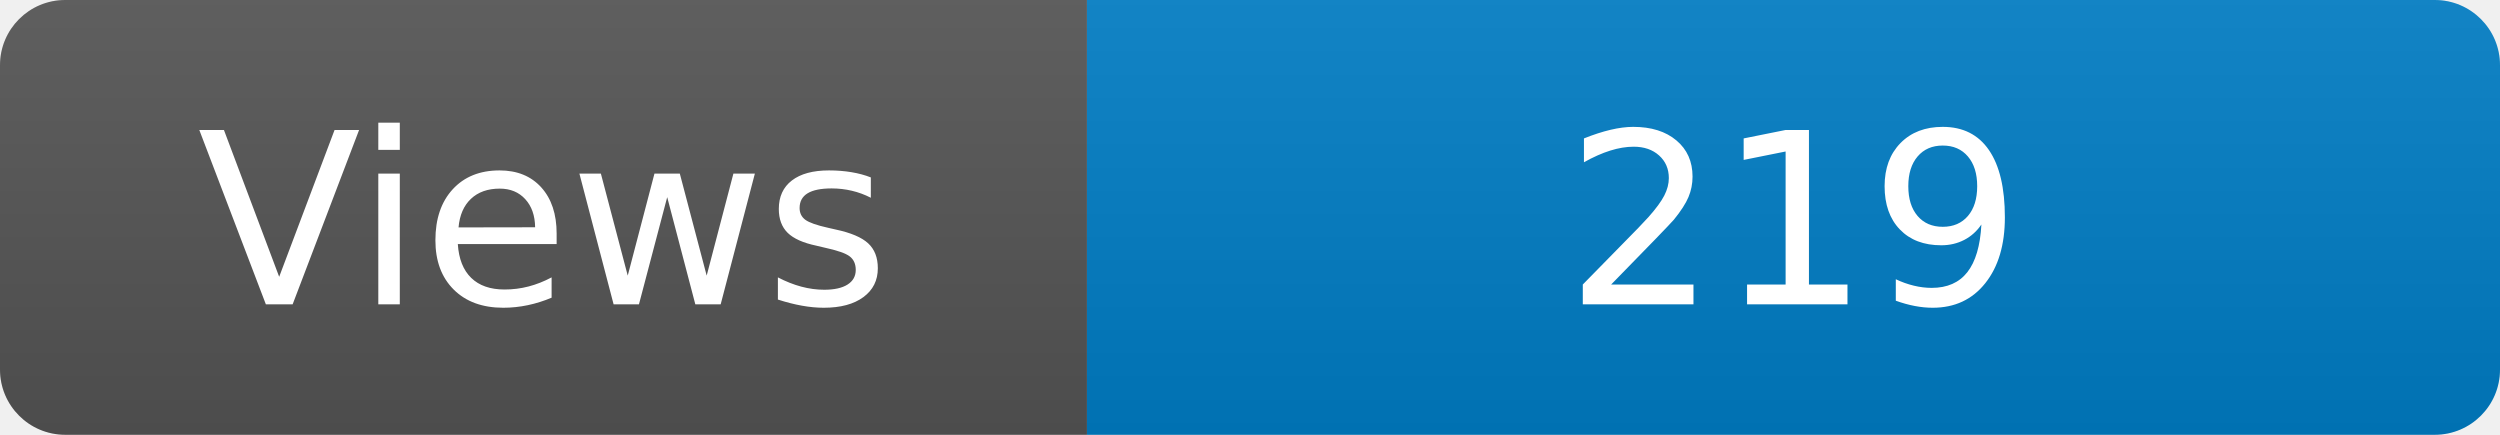
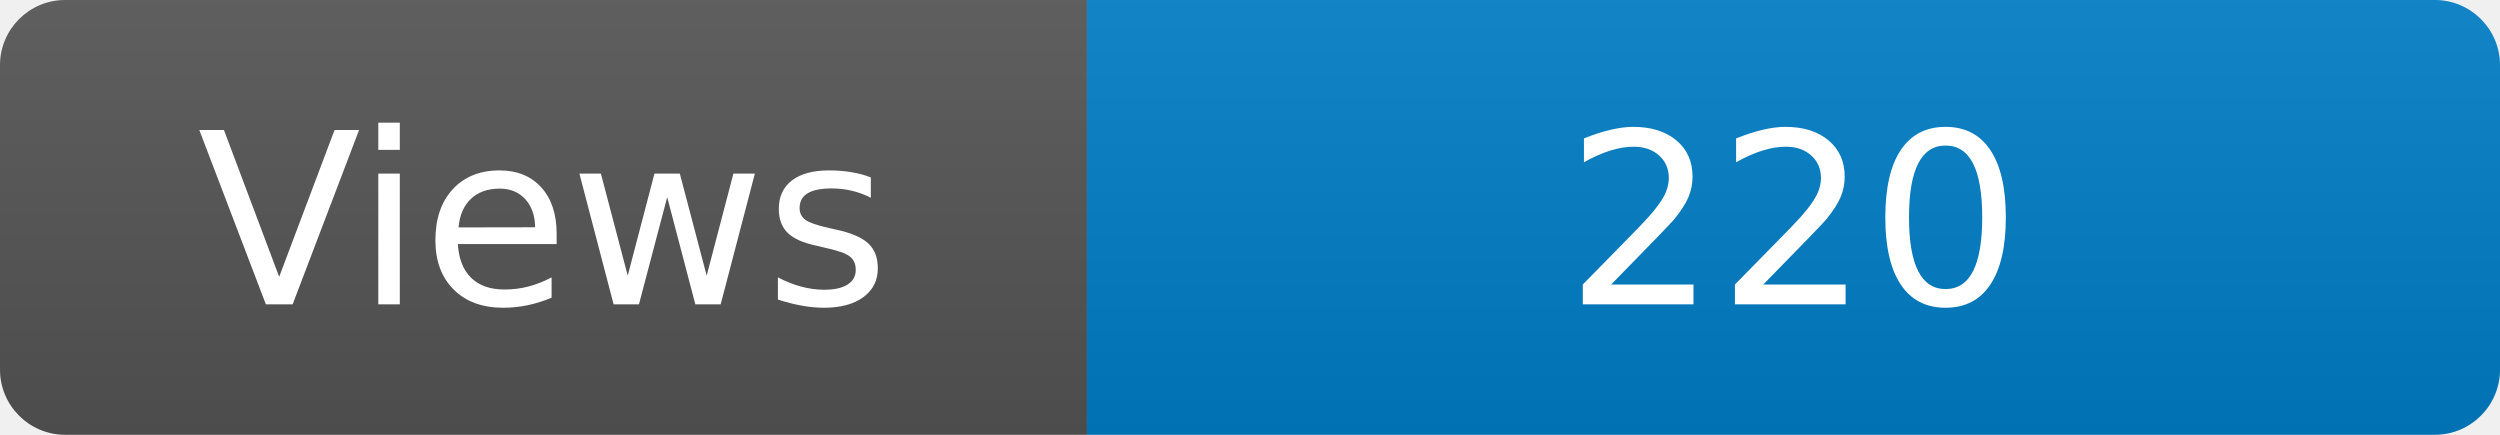
<svg xmlns="http://www.w3.org/2000/svg" width="115" height="20" role="img" aria-label="Maintained?: yes">
  <linearGradient id="s" x2="0" y2="100%">
    <stop offset="0" stop-color="#bbb" stop-opacity=".1" />
    <stop offset="1" stop-opacity=".1" />
  </linearGradient>
  <clipPath id="r">
    <rect width="115" height="20" rx="3" fill="#fff" />
  </clipPath>
  <g clip-path="url(#r)">
    <rect width="50" height="20" fill="#555" />
    <rect x="50" width="160" height="20" fill="#007ec6" />
    <rect width="115" height="20" fill="url(#s)" />
  </g>
  <g fill="#fff" text-anchor="middle" font-family="Verdana,Geneva,DejaVu Sans,sans-serif" font-size="110">
    <text x="250" y="140" transform="scale(.1)" fill="#fff">Views</text>
-     <text x="825" y="140" transform="scale(.1)" fill="#fff">219</text>
+     <text x="825" y="140" transform="scale(.1)" fill="#fff">220</text>
  </g>
</svg>
